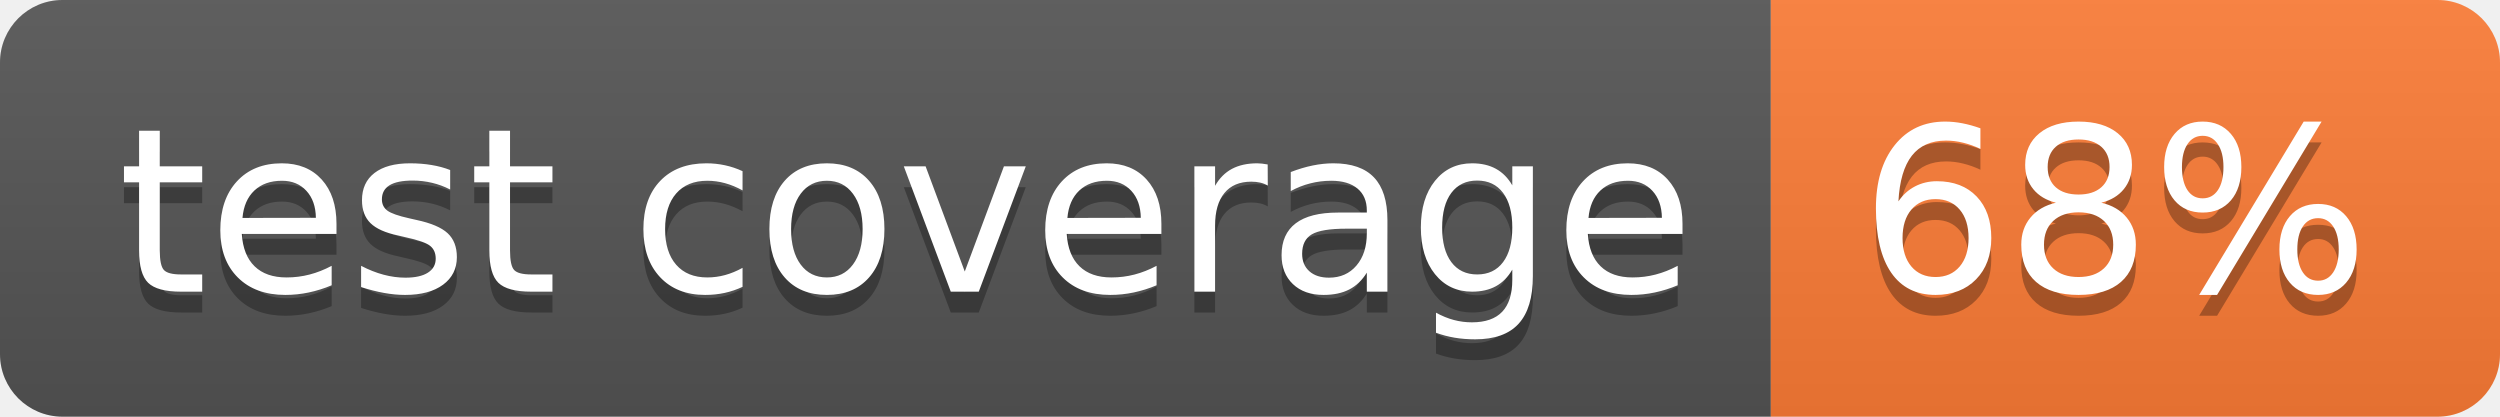
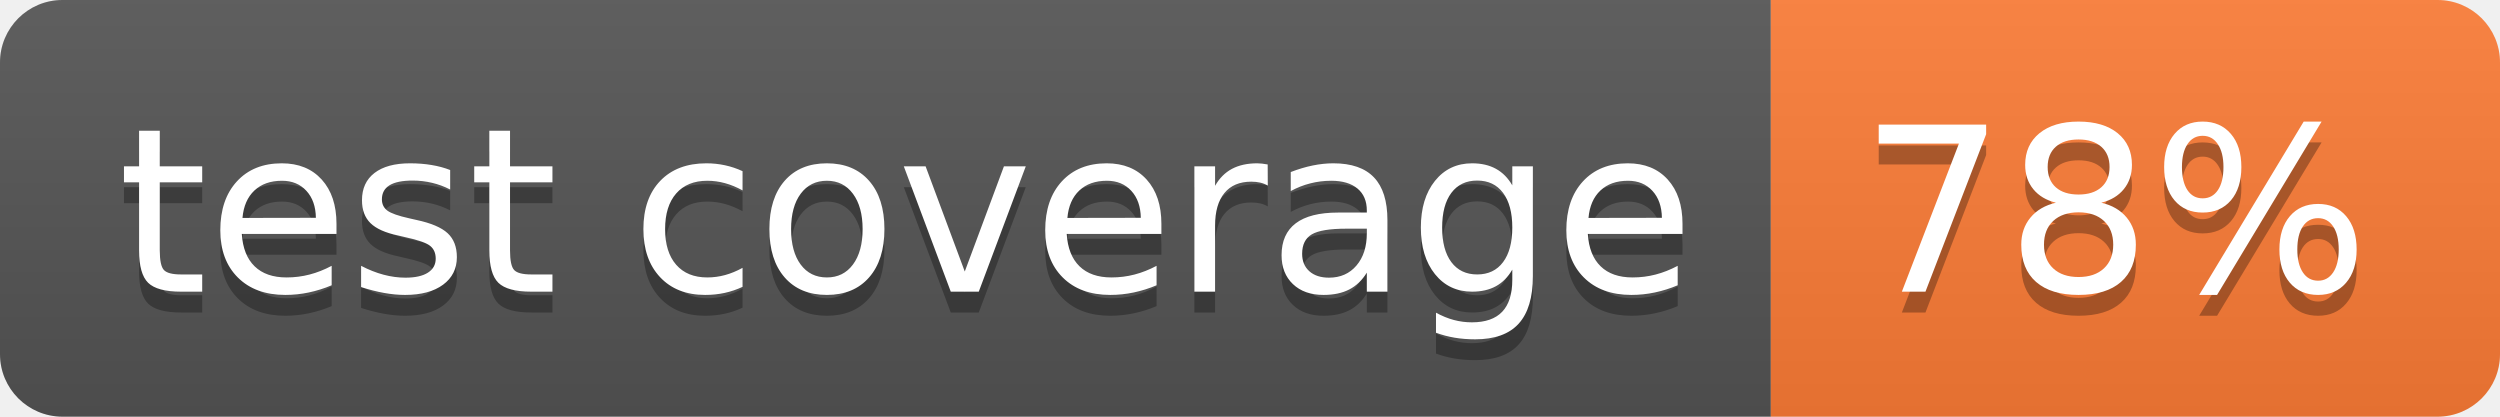
- <svg xmlns="http://www.w3.org/2000/svg" width="120" height="20" role="img" aria-label="test coverage: 68%">
+ <svg xmlns="http://www.w3.org/2000/svg" width="120" height="20" role="img" aria-label="test coverage: 78%">
  <linearGradient id="s" x2="0" y2="100%">
    <stop offset="0" stop-color="#bbb" stop-opacity=".1" />
    <stop offset="1" stop-opacity=".1" />
  </linearGradient>
  <clipPath id="r">
    <rect width="120" height="20" rx="3" fill="#fff" />
  </clipPath>
  <g clip-path="url(#r)">
    <rect width="85" height="20" fill="#555" />
    <rect x="85" width="35" height="20" fill="#fe7d37" />
    <rect width="120" height="20" fill="url(#s)" />
  </g>
  <g fill="#fff" text-anchor="middle" font-family="Verdana,Geneva,DejaVu Sans,sans-serif" text-rendering="geometricPrecision" font-size="110">
    <text aria-hidden="true" x="435" y="150" fill="#010101" fill-opacity=".3" transform="scale(.1)" textLength="750">test coverage</text>
    <text x="435" y="140" transform="scale(.1)" fill="#fff" textLength="750">test coverage</text>
-     <text aria-hidden="true" x="1015" y="150" fill="#010101" fill-opacity=".3" transform="scale(.1)" textLength="250">68%</text>
-     <text x="1015" y="140" transform="scale(.1)" fill="#fff" textLength="250">68%</text>
+     <text aria-hidden="true" x="1015" y="150" fill="#010101" fill-opacity=".3" transform="scale(.1)" textLength="250">78%</text>
+     <text x="1015" y="140" transform="scale(.1)" fill="#fff" textLength="250">78%</text>
  </g>
</svg>
